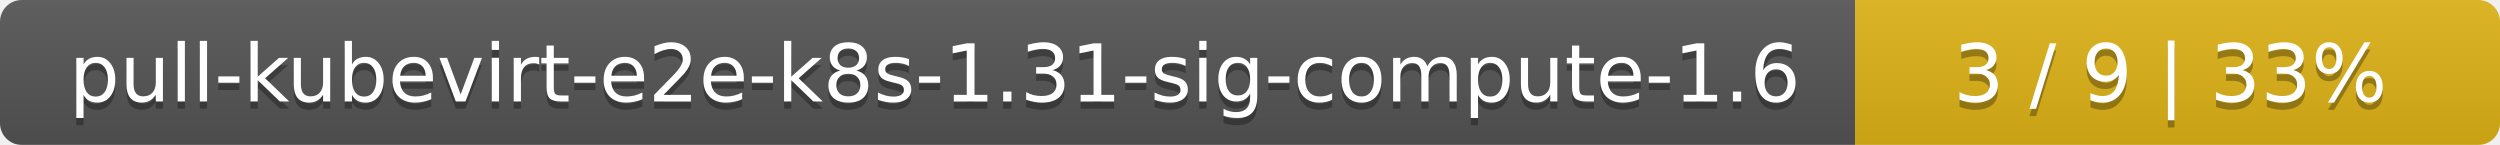
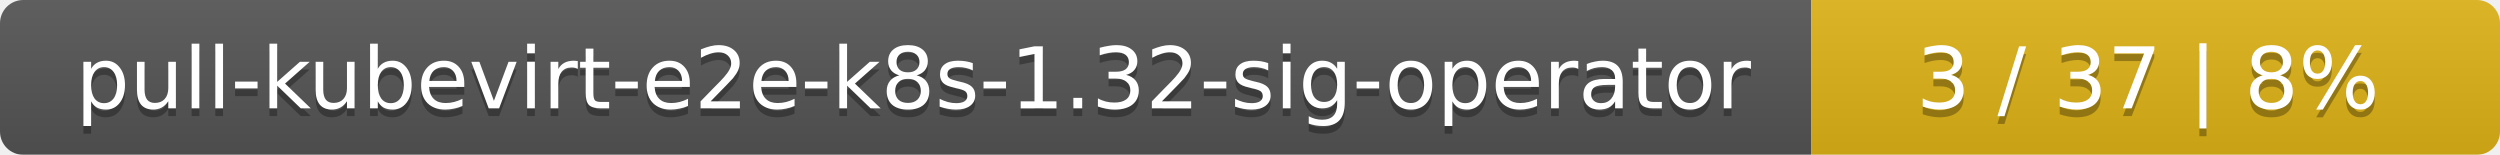
- <svg xmlns="http://www.w3.org/2000/svg" width="345" height="20">
+ <svg xmlns="http://www.w3.org/2000/svg" width="323" height="20">
  <linearGradient id="smooth" x2="0" y2="100%">
    <stop offset="0" stop-color="#bbb" stop-opacity=".1" />
    <stop offset="1" stop-opacity=".1" />
  </linearGradient>
  <mask id="round">
-     <rect width="345" height="20" rx="3" fill="#fff" />
+     <rect width="323" height="20" rx="3" fill="#fff" />
  </mask>
  <g mask="url(#round)">
-     <rect width="256" height="20" fill="#555" />
-     <rect x="256" width="89" height="20" fill="#dfb317" />
-     <rect width="345" height="20" fill="url(#smooth)" />
+     <rect width="234" height="20" fill="#555" />
+     <rect x="234" width="89" height="20" fill="#dfb317" />
+     <rect width="323" height="20" fill="url(#smooth)" />
  </g>
  <g fill="#fff" text-anchor="middle" font-family="DejaVu Sans,Verdana,Geneva,sans-serif" font-size="11">
-     <text x="129" y="15" fill="#010101" fill-opacity=".3">pull-kubevirt-e2e-k8s-1.31-sig-compute-1.6</text>
-     <text x="129" y="14">pull-kubevirt-e2e-k8s-1.31-sig-compute-1.6</text>
-     <text x="299.5" y="15" fill="#010101" fill-opacity=".3">3 / 9    |    33%</text>
-     <text x="299.5" y="14">3 / 9    |    33%</text>
+     <text x="118" y="15" fill="#010101" fill-opacity=".3">pull-kubevirt-e2e-k8s-1.32-sig-operator</text>
+     <text x="118" y="14">pull-kubevirt-e2e-k8s-1.32-sig-operator</text>
+     <text x="277.5" y="15" fill="#010101" fill-opacity=".3">3 / 37    |    8%</text>
+     <text x="277.5" y="14">3 / 37    |    8%</text>
  </g>
</svg>
